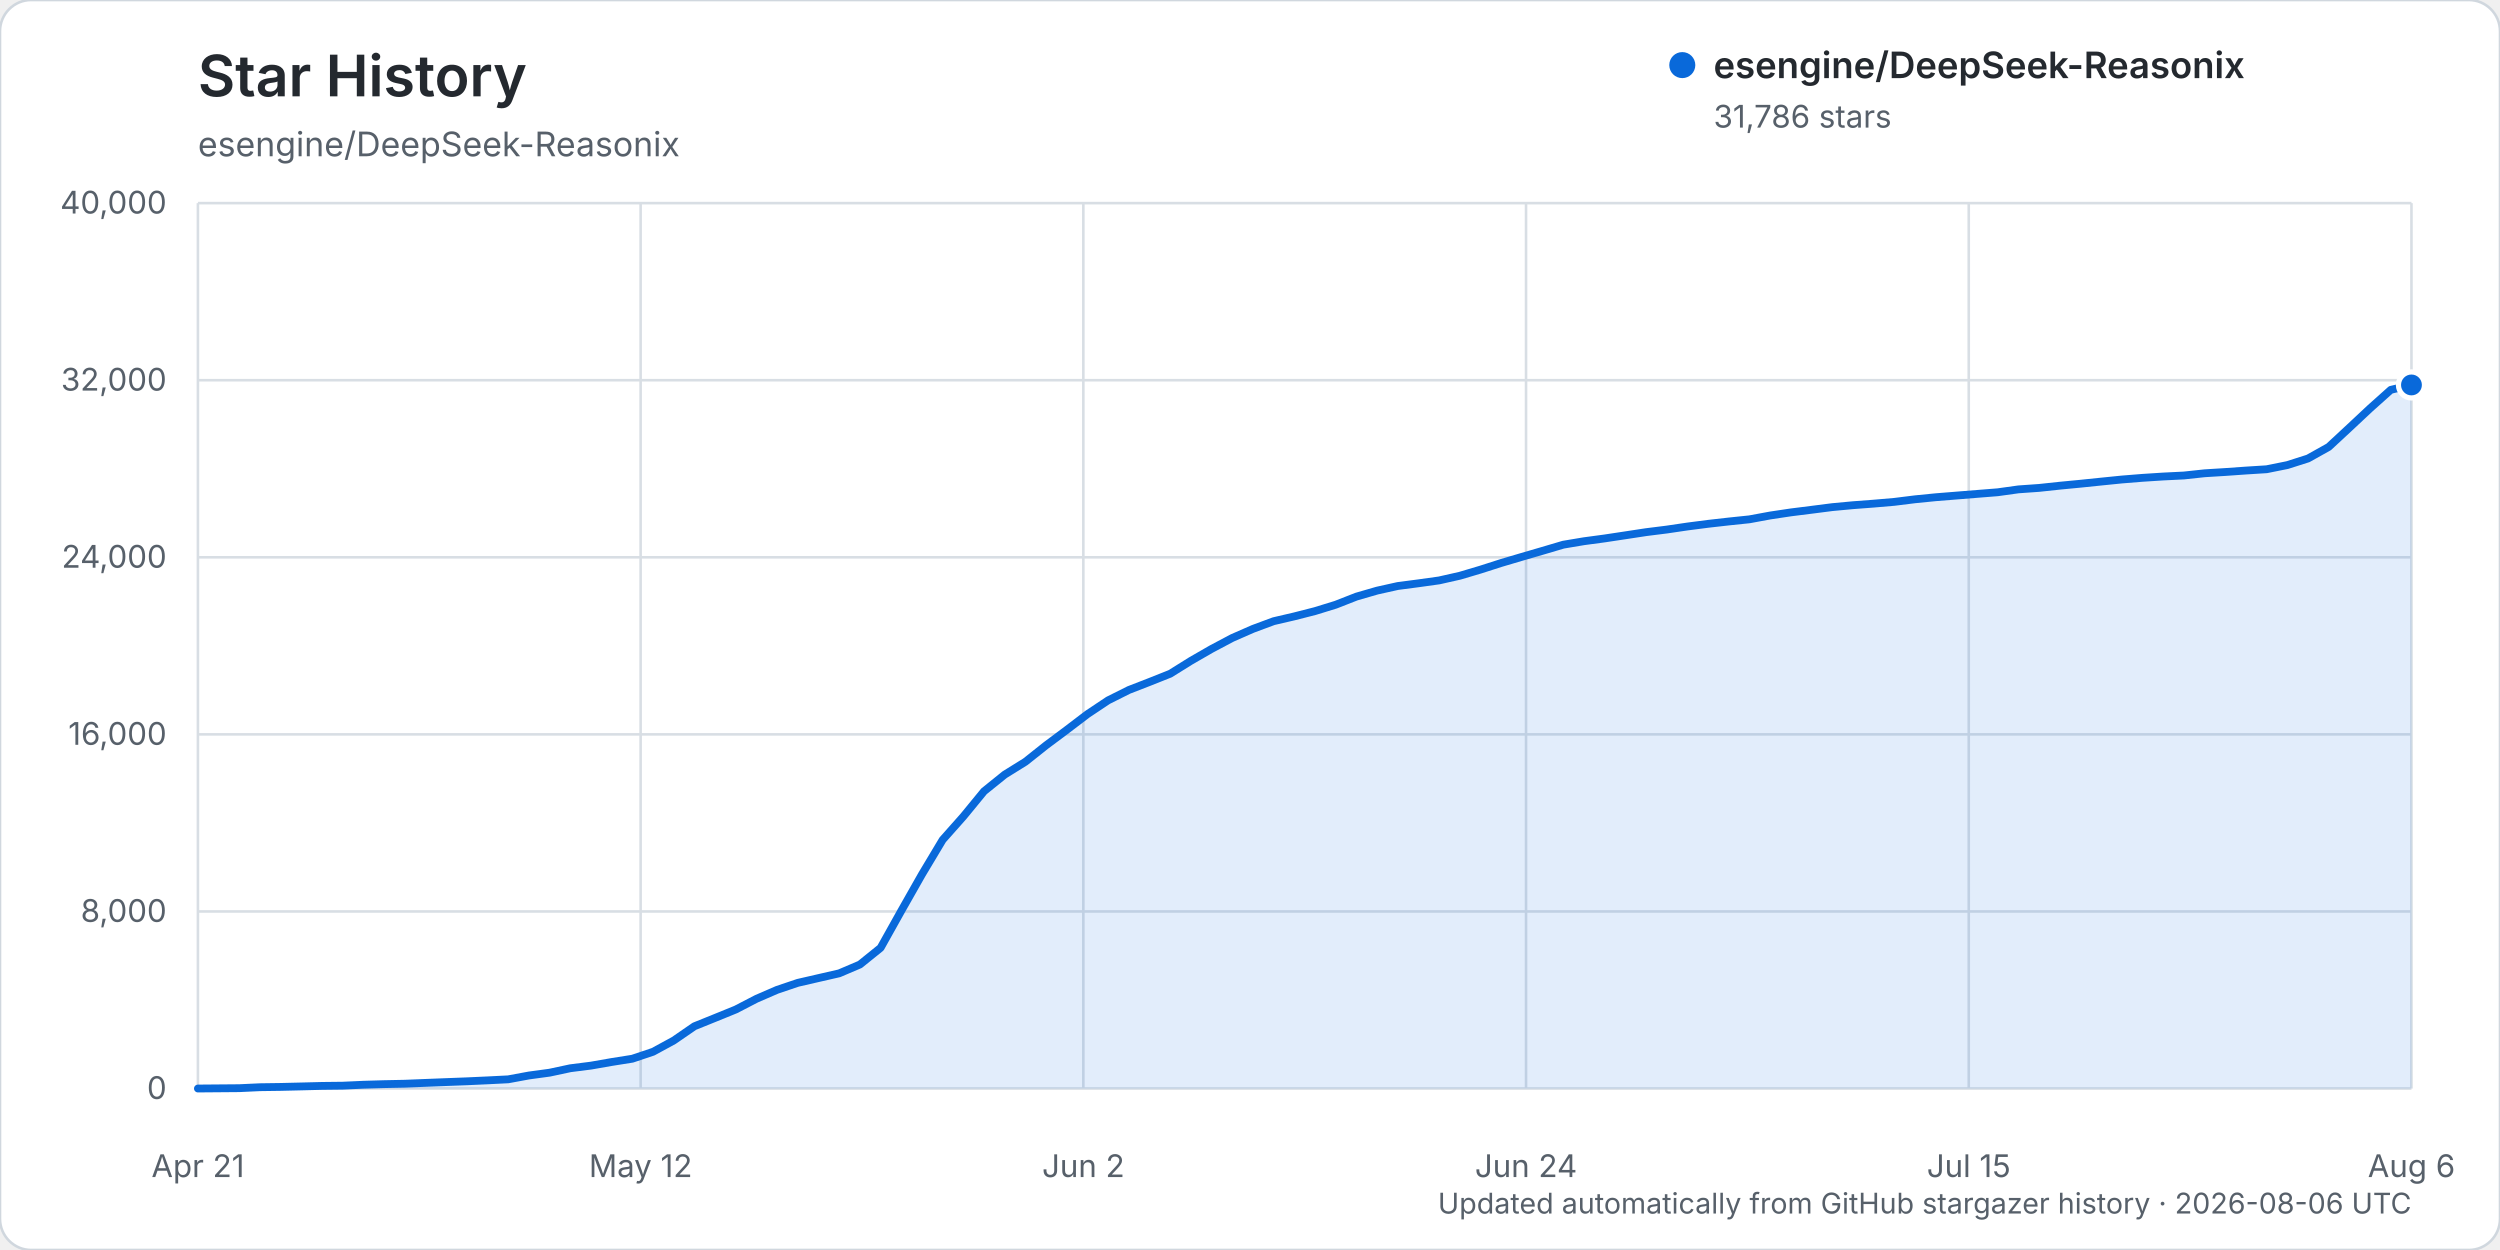
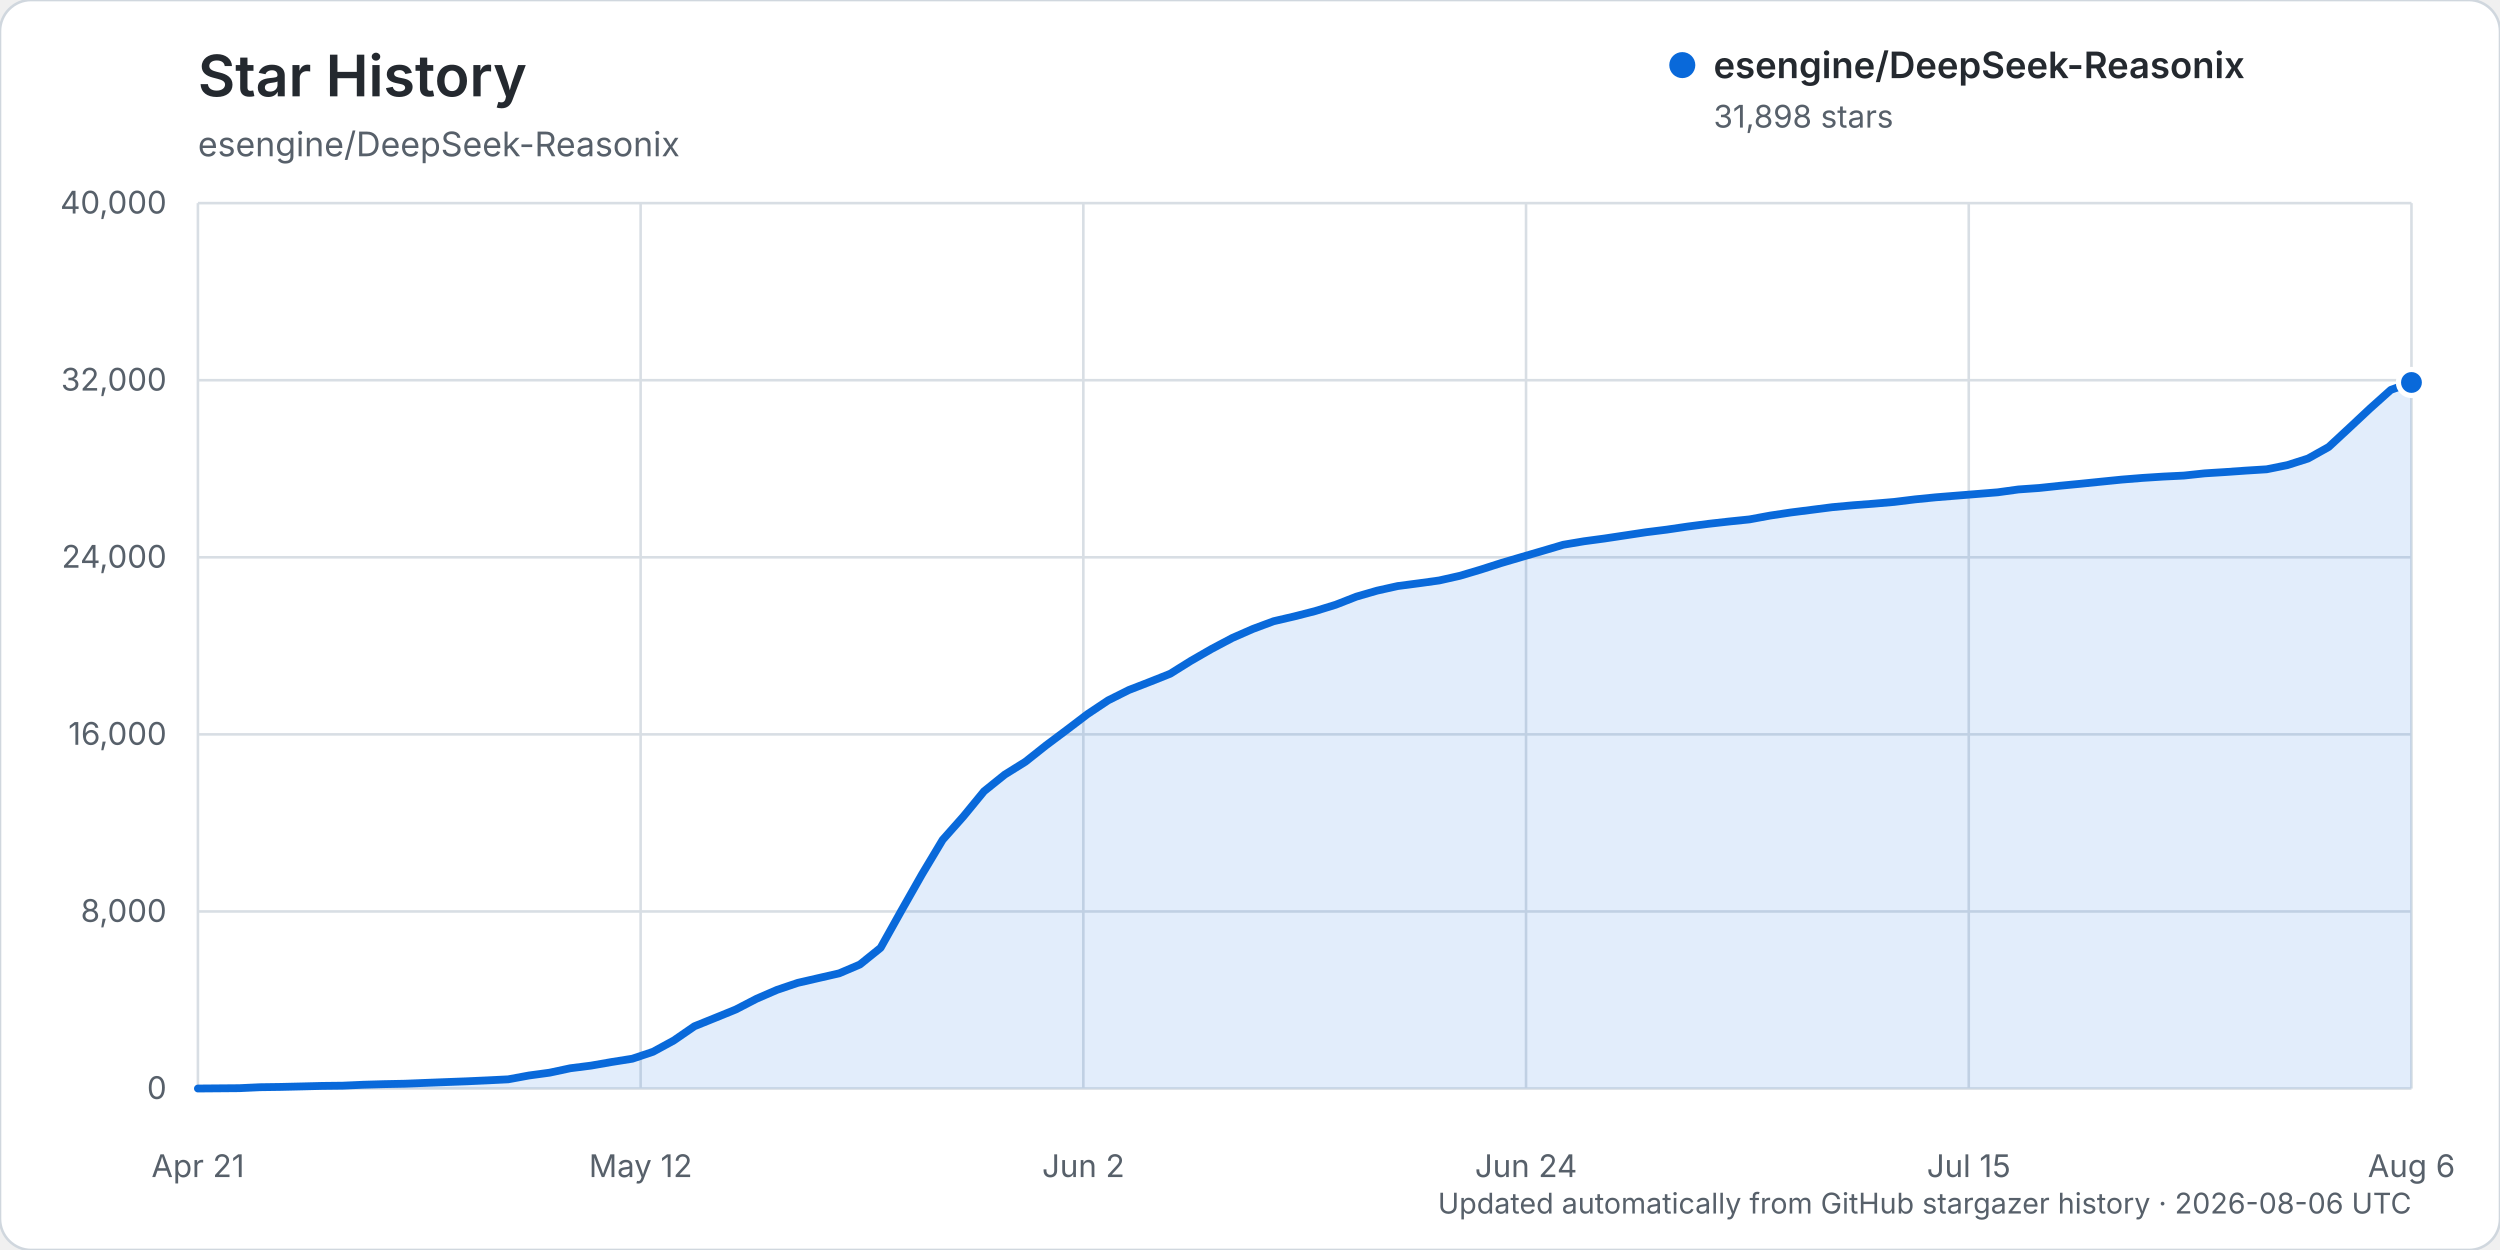
<svg xmlns="http://www.w3.org/2000/svg" width="960" height="480" viewBox="0 0 960 480" role="img" aria-labelledby="title description">
  <rect width="960" height="480" rx="12" fill="#ffffff" stroke="#d0d7de" />
  <text x="76" y="37" fill="#24292f" font-family="-apple-system, BlinkMacSystemFont, 'Segoe UI', sans-serif" font-size="22" font-weight="600">Star History</text>
  <text x="76" y="60" fill="#57606a" font-family="-apple-system, BlinkMacSystemFont, 'Segoe UI', sans-serif" font-size="13">esengine/DeepSeek-Reasonix</text>
  <g font-family="-apple-system, BlinkMacSystemFont, 'Segoe UI', sans-serif">
    <line x1="76" y1="418.00" x2="926" y2="418.00" stroke="#d8dee4" stroke-width="1" />
    <text x="64" y="422.00" text-anchor="end" fill="#57606a" font-size="12">0</text>
    <line x1="76" y1="350.00" x2="926" y2="350.00" stroke="#d8dee4" stroke-width="1" />
    <text x="64" y="354.00" text-anchor="end" fill="#57606a" font-size="12">8,000</text>
    <line x1="76" y1="282.00" x2="926" y2="282.00" stroke="#d8dee4" stroke-width="1" />
    <text x="64" y="286.00" text-anchor="end" fill="#57606a" font-size="12">16,000</text>
    <line x1="76" y1="214.00" x2="926" y2="214.00" stroke="#d8dee4" stroke-width="1" />
    <text x="64" y="218.00" text-anchor="end" fill="#57606a" font-size="12">24,000</text>
    <line x1="76" y1="146.00" x2="926" y2="146.00" stroke="#d8dee4" stroke-width="1" />
    <text x="64" y="150.00" text-anchor="end" fill="#57606a" font-size="12">32,000</text>
    <line x1="76" y1="78.00" x2="926" y2="78.00" stroke="#d8dee4" stroke-width="1" />
    <text x="64" y="82.00" text-anchor="end" fill="#57606a" font-size="12">40,000</text>
    <line x1="76.00" y1="78" x2="76.00" y2="418" stroke="#d8dee4" stroke-width="1" />
    <text x="76.00" y="452" text-anchor="middle" fill="#57606a" font-size="12">Apr 21</text>
    <line x1="246.00" y1="78" x2="246.00" y2="418" stroke="#d8dee4" stroke-width="1" />
    <text x="246.00" y="452" text-anchor="middle" fill="#57606a" font-size="12">May 12</text>
    <line x1="416.00" y1="78" x2="416.00" y2="418" stroke="#d8dee4" stroke-width="1" />
    <text x="416.00" y="452" text-anchor="middle" fill="#57606a" font-size="12">Jun 2</text>
    <line x1="586.00" y1="78" x2="586.00" y2="418" stroke="#d8dee4" stroke-width="1" />
    <text x="586.00" y="452" text-anchor="middle" fill="#57606a" font-size="12">Jun 24</text>
    <line x1="756.00" y1="78" x2="756.00" y2="418" stroke="#d8dee4" stroke-width="1" />
    <text x="756.00" y="452" text-anchor="middle" fill="#57606a" font-size="12">Jul 15</text>
    <line x1="926.00" y1="78" x2="926.00" y2="418" stroke="#d8dee4" stroke-width="1" />
    <text x="926.00" y="452" text-anchor="middle" fill="#57606a" font-size="12">Aug 6</text>
-     <path d="M76.00,417.99 L91.89,417.86 L99.83,417.49 L107.78,417.38 L115.72,417.19 L123.66,416.99 L131.61,416.90 L139.55,416.54 L147.50,416.31 L155.44,416.15 L163.38,415.83 L171.33,415.52 L179.27,415.22 L187.21,414.86 L195.16,414.46 L203.10,412.99 L211.05,411.91 L218.99,410.21 L226.93,409.20 L234.88,407.81 L242.82,406.55 L250.77,403.88 L258.71,399.56 L266.65,394.09 L274.60,390.88 L282.54,387.65 L290.49,383.53 L298.43,380.09 L306.37,377.41 L314.32,375.58 L322.26,373.76 L330.21,370.37 L338.15,363.97 L346.09,349.76 L354.04,335.75 L361.98,322.49 L369.93,313.53 L377.87,303.85 L385.81,297.45 L393.76,292.51 L401.70,286.20 L409.64,280.27 L417.59,274.22 L425.53,268.93 L433.48,264.95 L441.42,261.87 L449.36,258.71 L457.31,253.75 L465.25,249.18 L473.20,244.97 L481.14,241.49 L489.08,238.54 L497.03,236.69 L504.97,234.66 L512.92,232.21 L520.86,229.10 L528.80,226.80 L536.75,225.03 L544.69,223.99 L552.64,222.88 L560.58,221.09 L568.52,218.73 L576.47,216.18 L584.41,213.83 L592.36,211.51 L600.30,209.16 L608.24,207.83 L616.19,206.76 L624.13,205.56 L632.07,204.35 L640.02,203.35 L647.96,202.18 L655.91,201.15 L663.85,200.25 L671.79,199.42 L679.74,197.95 L687.68,196.76 L695.63,195.76 L703.57,194.74 L711.51,194.00 L719.46,193.40 L727.40,192.72 L735.35,191.73 L743.29,190.94 L751.23,190.30 L759.18,189.66 L767.12,189.03 L775.07,187.92 L783.01,187.36 L790.95,186.51 L798.90,185.75 L806.84,184.93 L814.79,184.13 L822.73,183.49 L830.67,182.98 L838.62,182.59 L846.56,181.74 L854.50,181.25 L862.45,180.69 L870.39,180.19 L878.34,178.59 L886.28,176.06 L894.22,171.62 L902.17,164.24 L910.11,156.81 L918.06,149.70 L926.00,147.82 L926.00,418.00 L76.00,418.00 Z" fill="#0969da" opacity="0.12" />
-     <path d="M76.00,417.99 L91.89,417.86 L99.83,417.49 L107.78,417.38 L115.72,417.19 L123.66,416.99 L131.61,416.90 L139.55,416.54 L147.50,416.31 L155.44,416.15 L163.38,415.83 L171.33,415.52 L179.27,415.22 L187.21,414.86 L195.16,414.46 L203.10,412.99 L211.05,411.91 L218.99,410.21 L226.93,409.20 L234.88,407.81 L242.82,406.55 L250.77,403.88 L258.71,399.56 L266.65,394.09 L274.60,390.88 L282.54,387.65 L290.49,383.53 L298.43,380.09 L306.37,377.41 L314.32,375.58 L322.26,373.76 L330.21,370.37 L338.15,363.97 L346.09,349.76 L354.04,335.75 L361.98,322.49 L369.93,313.53 L377.87,303.85 L385.81,297.45 L393.76,292.51 L401.70,286.20 L409.64,280.27 L417.59,274.22 L425.53,268.93 L433.48,264.95 L441.42,261.87 L449.36,258.71 L457.31,253.75 L465.25,249.18 L473.20,244.97 L481.14,241.49 L489.08,238.54 L497.03,236.69 L504.97,234.66 L512.92,232.21 L520.86,229.10 L528.80,226.80 L536.75,225.03 L544.69,223.99 L552.64,222.88 L560.58,221.09 L568.52,218.73 L576.47,216.18 L584.41,213.83 L592.36,211.51 L600.30,209.16 L608.24,207.83 L616.19,206.76 L624.13,205.56 L632.07,204.35 L640.02,203.35 L647.96,202.18 L655.91,201.15 L663.85,200.25 L671.79,199.42 L679.74,197.95 L687.68,196.76 L695.63,195.76 L703.57,194.74 L711.51,194.00 L719.46,193.40 L727.40,192.72 L735.35,191.73 L743.29,190.94 L751.23,190.30 L759.18,189.66 L767.12,189.03 L775.07,187.92 L783.01,187.36 L790.95,186.51 L798.90,185.75 L806.84,184.93 L814.79,184.13 L822.73,183.49 L830.67,182.98 L838.62,182.59 L846.56,181.74 L854.50,181.25 L862.45,180.69 L870.39,180.19 L878.34,178.59 L886.28,176.06 L894.22,171.62 L902.17,164.24 L910.11,156.81 L918.06,149.70 L926.00,147.82" fill="none" stroke="#0969da" stroke-width="3" stroke-linecap="round" stroke-linejoin="round" />
-     <circle cx="926.00" cy="147.82" r="5" fill="#0969da" stroke="#ffffff" stroke-width="2" />
+     <path d="M76.00,417.99 L91.89,417.86 L99.83,417.49 L107.78,417.38 L115.72,417.19 L123.66,416.99 L131.61,416.90 L139.55,416.54 L147.50,416.31 L155.44,416.15 L163.38,415.83 L171.33,415.52 L179.27,415.22 L187.21,414.86 L195.16,414.46 L203.10,412.99 L211.05,411.91 L218.99,410.21 L226.93,409.20 L234.88,407.81 L242.82,406.55 L250.77,403.88 L258.71,399.56 L266.65,394.09 L274.60,390.88 L282.54,387.65 L290.49,383.53 L298.43,380.09 L306.37,377.41 L314.32,375.58 L322.26,373.76 L330.21,370.37 L338.15,363.97 L346.09,349.76 L354.04,335.75 L361.98,322.49 L369.93,313.53 L377.87,303.85 L385.81,297.46 L393.76,292.51 L401.70,286.21 L409.64,280.27 L417.59,274.23 L425.53,268.94 L433.48,264.96 L441.42,261.88 L449.36,258.72 L457.31,253.76 L465.25,249.19 L473.20,244.98 L481.14,241.50 L489.08,238.55 L497.03,236.70 L504.97,234.67 L512.92,232.22 L520.86,229.11 L528.80,226.81 L536.75,225.04 L544.69,224.00 L552.64,222.90 L560.58,221.11 L568.52,218.75 L576.47,216.20 L584.41,213.86 L592.36,211.54 L600.30,209.19 L608.24,207.85 L616.19,206.78 L624.13,205.58 L632.07,204.38 L640.02,203.38 L647.96,202.21 L655.91,201.17 L663.85,200.27 L671.79,199.45 L679.74,197.98 L687.68,196.79 L695.63,195.78 L703.57,194.76 L711.51,194.03 L719.46,193.42 L727.40,192.74 L735.35,191.76 L743.29,190.97 L751.23,190.33 L759.18,189.69 L767.12,189.05 L775.07,187.95 L783.01,187.39 L790.95,186.54 L798.90,185.77 L806.84,184.96 L814.79,184.16 L822.73,183.52 L830.67,183.01 L838.62,182.62 L846.56,181.77 L854.50,181.27 L862.45,180.71 L870.39,180.21 L878.34,178.61 L886.28,176.08 L894.22,171.64 L902.17,164.27 L910.11,156.84 L918.06,149.72 L926.00,146.87 L926.00,418.00 L76.00,418.00 Z" fill="#0969da" opacity="0.12" />
+     <path d="M76.00,417.99 L91.89,417.86 L99.83,417.49 L107.78,417.38 L115.72,417.19 L123.66,416.99 L131.61,416.90 L139.55,416.54 L147.50,416.31 L155.44,416.15 L163.38,415.83 L171.33,415.52 L179.27,415.22 L187.21,414.86 L195.16,414.46 L203.10,412.99 L211.05,411.91 L218.99,410.21 L226.93,409.20 L234.88,407.81 L242.82,406.55 L250.77,403.88 L258.71,399.56 L266.65,394.09 L274.60,390.88 L282.54,387.65 L290.49,383.53 L298.43,380.09 L306.37,377.41 L314.32,375.58 L322.26,373.76 L330.21,370.37 L338.15,363.97 L346.09,349.76 L354.04,335.75 L361.98,322.49 L369.93,313.53 L377.87,303.85 L385.81,297.46 L393.76,292.51 L401.70,286.21 L409.64,280.27 L417.59,274.23 L425.53,268.94 L433.48,264.96 L441.42,261.88 L449.36,258.72 L457.31,253.76 L465.25,249.19 L473.20,244.98 L481.14,241.50 L489.08,238.55 L497.03,236.70 L504.97,234.67 L512.92,232.22 L520.86,229.11 L528.80,226.81 L536.75,225.04 L544.69,224.00 L552.64,222.90 L560.58,221.11 L568.52,218.75 L576.47,216.20 L584.41,213.86 L592.36,211.54 L600.30,209.19 L608.24,207.85 L616.19,206.78 L624.13,205.58 L632.07,204.38 L640.02,203.38 L647.96,202.21 L655.91,201.17 L663.85,200.27 L671.79,199.45 L679.74,197.98 L687.68,196.79 L695.63,195.78 L703.57,194.76 L711.51,194.03 L719.46,193.42 L727.40,192.74 L735.35,191.76 L743.29,190.97 L751.23,190.33 L759.18,189.69 L767.12,189.05 L775.07,187.95 L783.01,187.39 L790.95,186.54 L798.90,185.77 L806.84,184.96 L814.79,184.16 L822.73,183.52 L830.67,183.01 L838.62,182.62 L846.56,181.77 L854.50,181.27 L862.45,180.71 L870.39,180.21 L878.34,178.61 L886.28,176.08 L894.22,171.64 L902.17,164.27 L910.11,156.84 L918.06,149.72 L926.00,146.87" fill="none" stroke="#0969da" stroke-width="3" stroke-linecap="round" stroke-linejoin="round" />
+     <circle cx="926.00" cy="146.87" r="5" fill="#0969da" stroke="#ffffff" stroke-width="2" />
    <g transform="translate(646, 25)">
      <circle cx="0" cy="0" r="5" fill="#0969da" />
      <text x="12" y="5" fill="#24292f" font-size="14" font-weight="600">esengine/DeepSeek-Reasonix</text>
-       <text x="12" y="24" fill="#57606a" font-size="12">31,786 stars</text>
+       <text x="12" y="24" fill="#57606a" font-size="12">31,898 stars</text>
    </g>
    <text x="926" y="466" text-anchor="end" fill="#57606a" font-size="11">Updated automatically from GitHub stargazer history · 2026-08-06 UTC</text>
  </g>
</svg>
